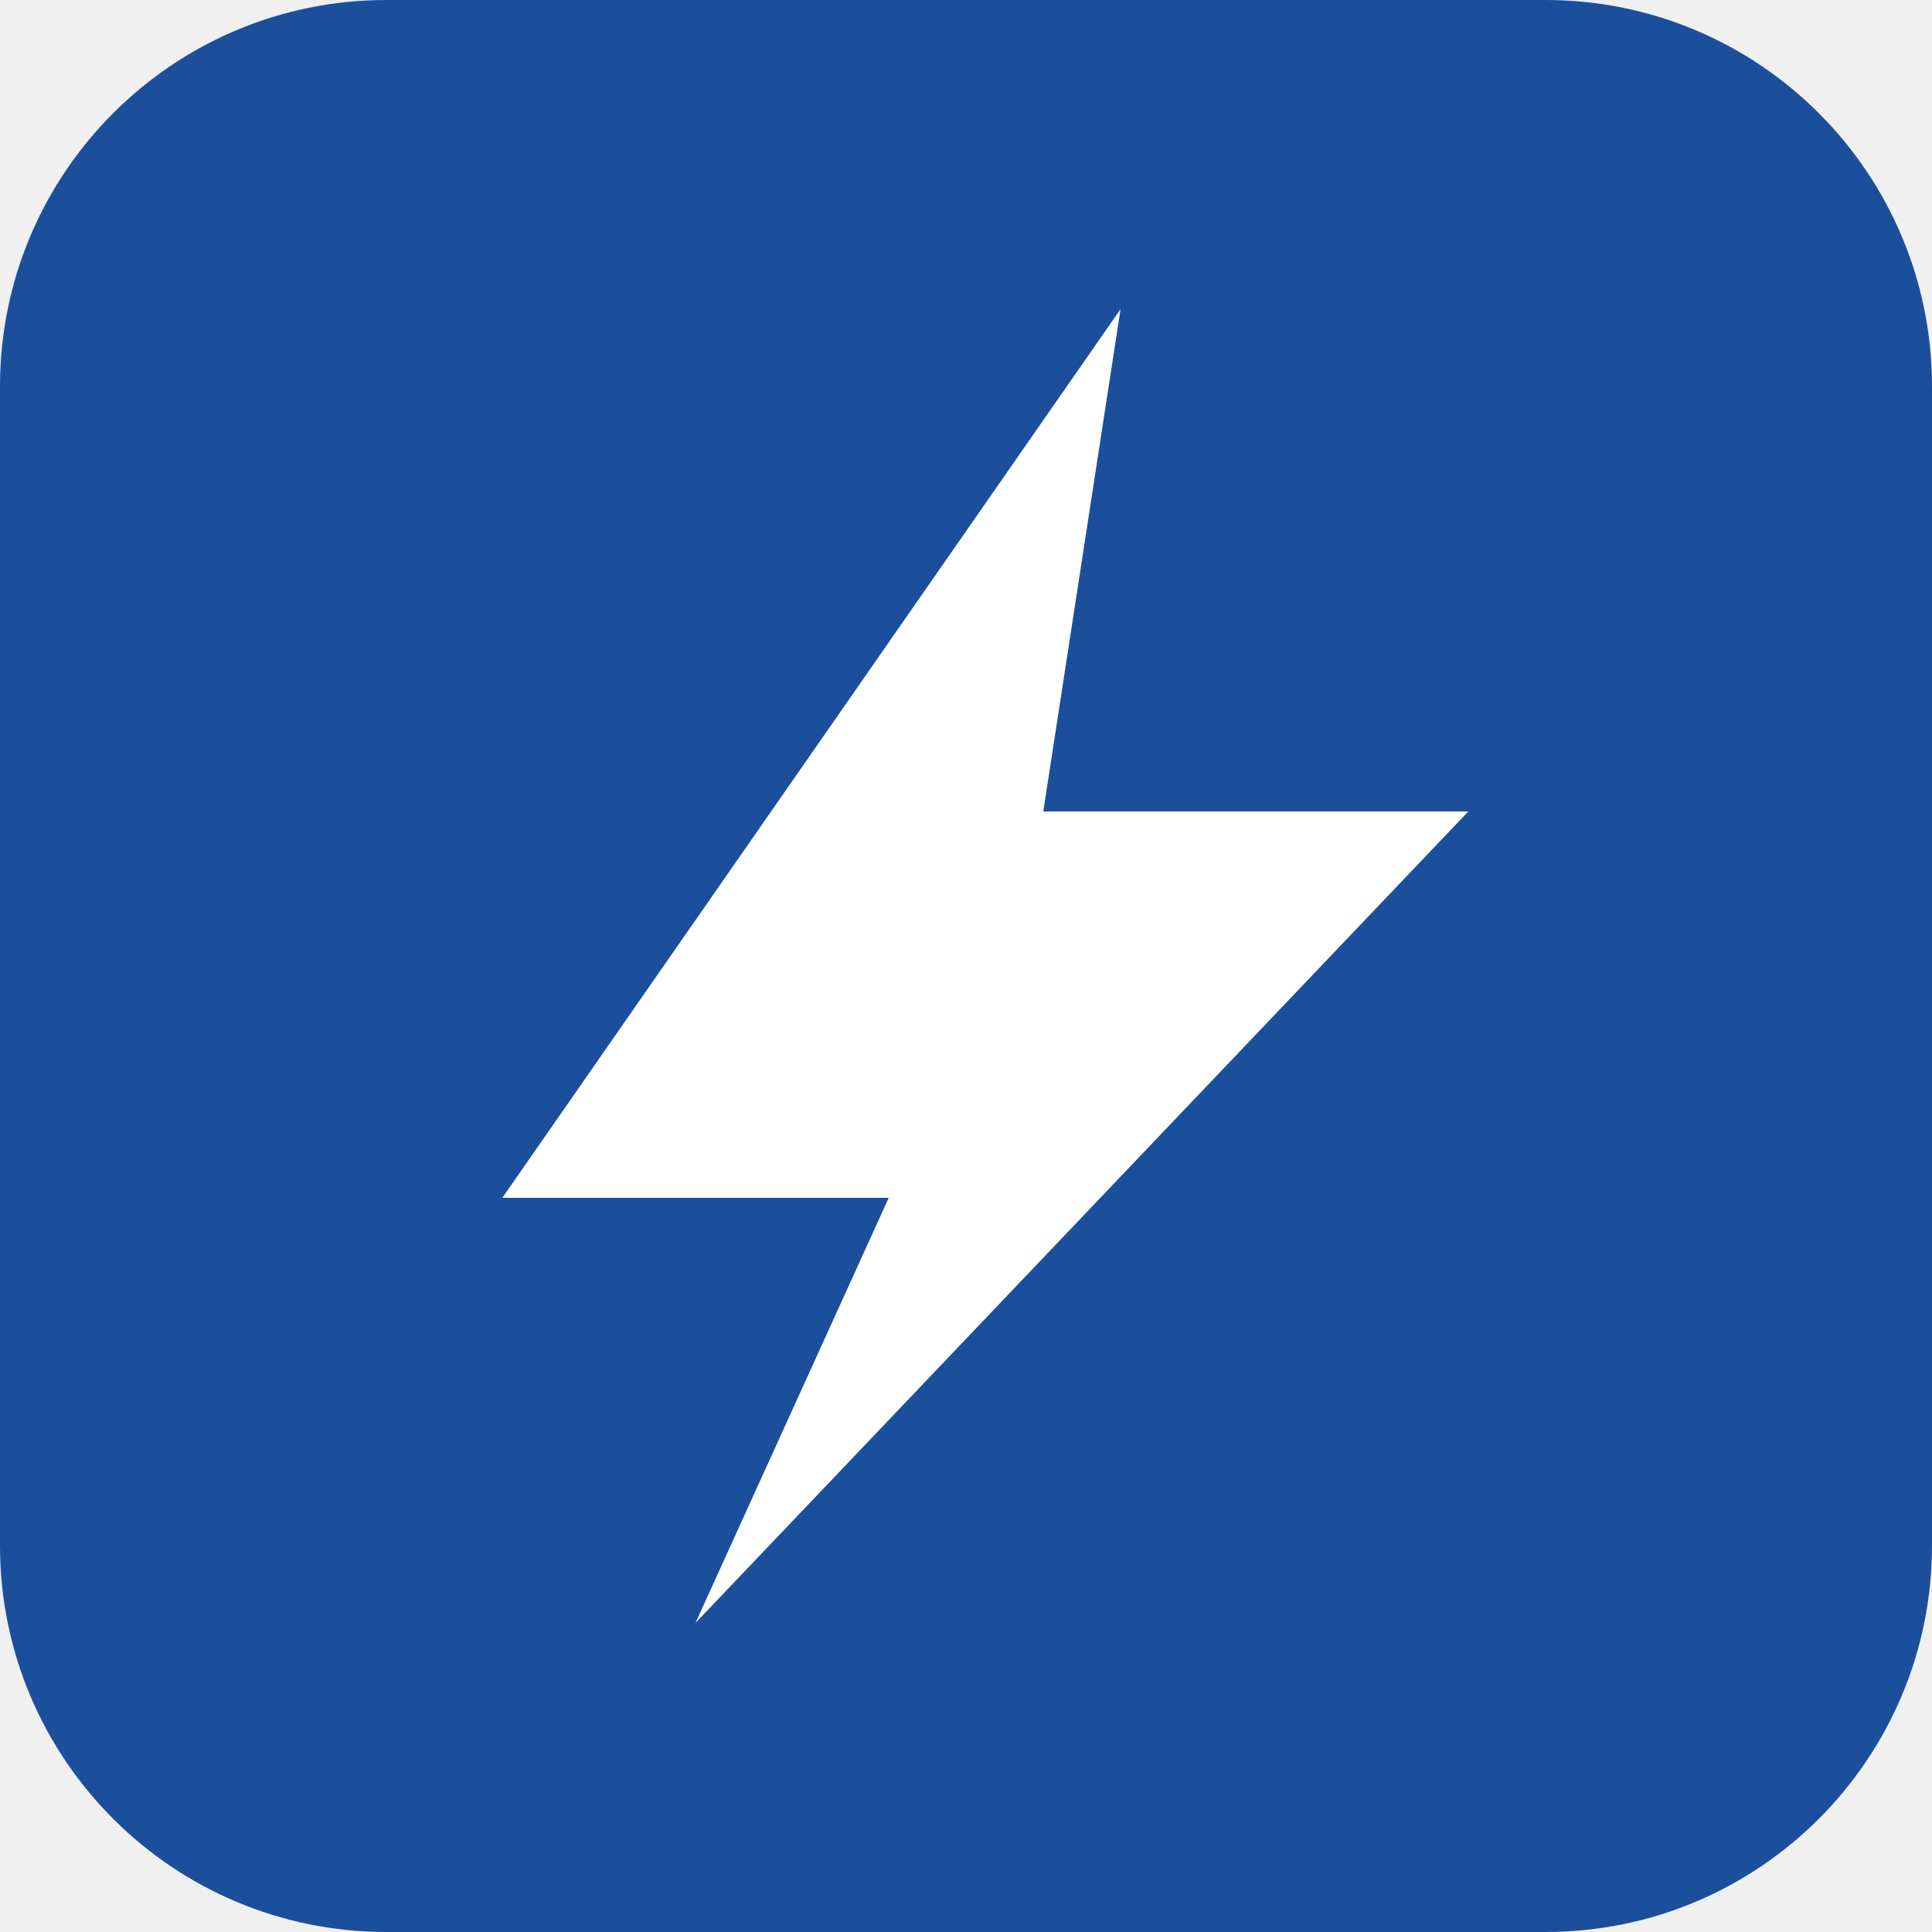
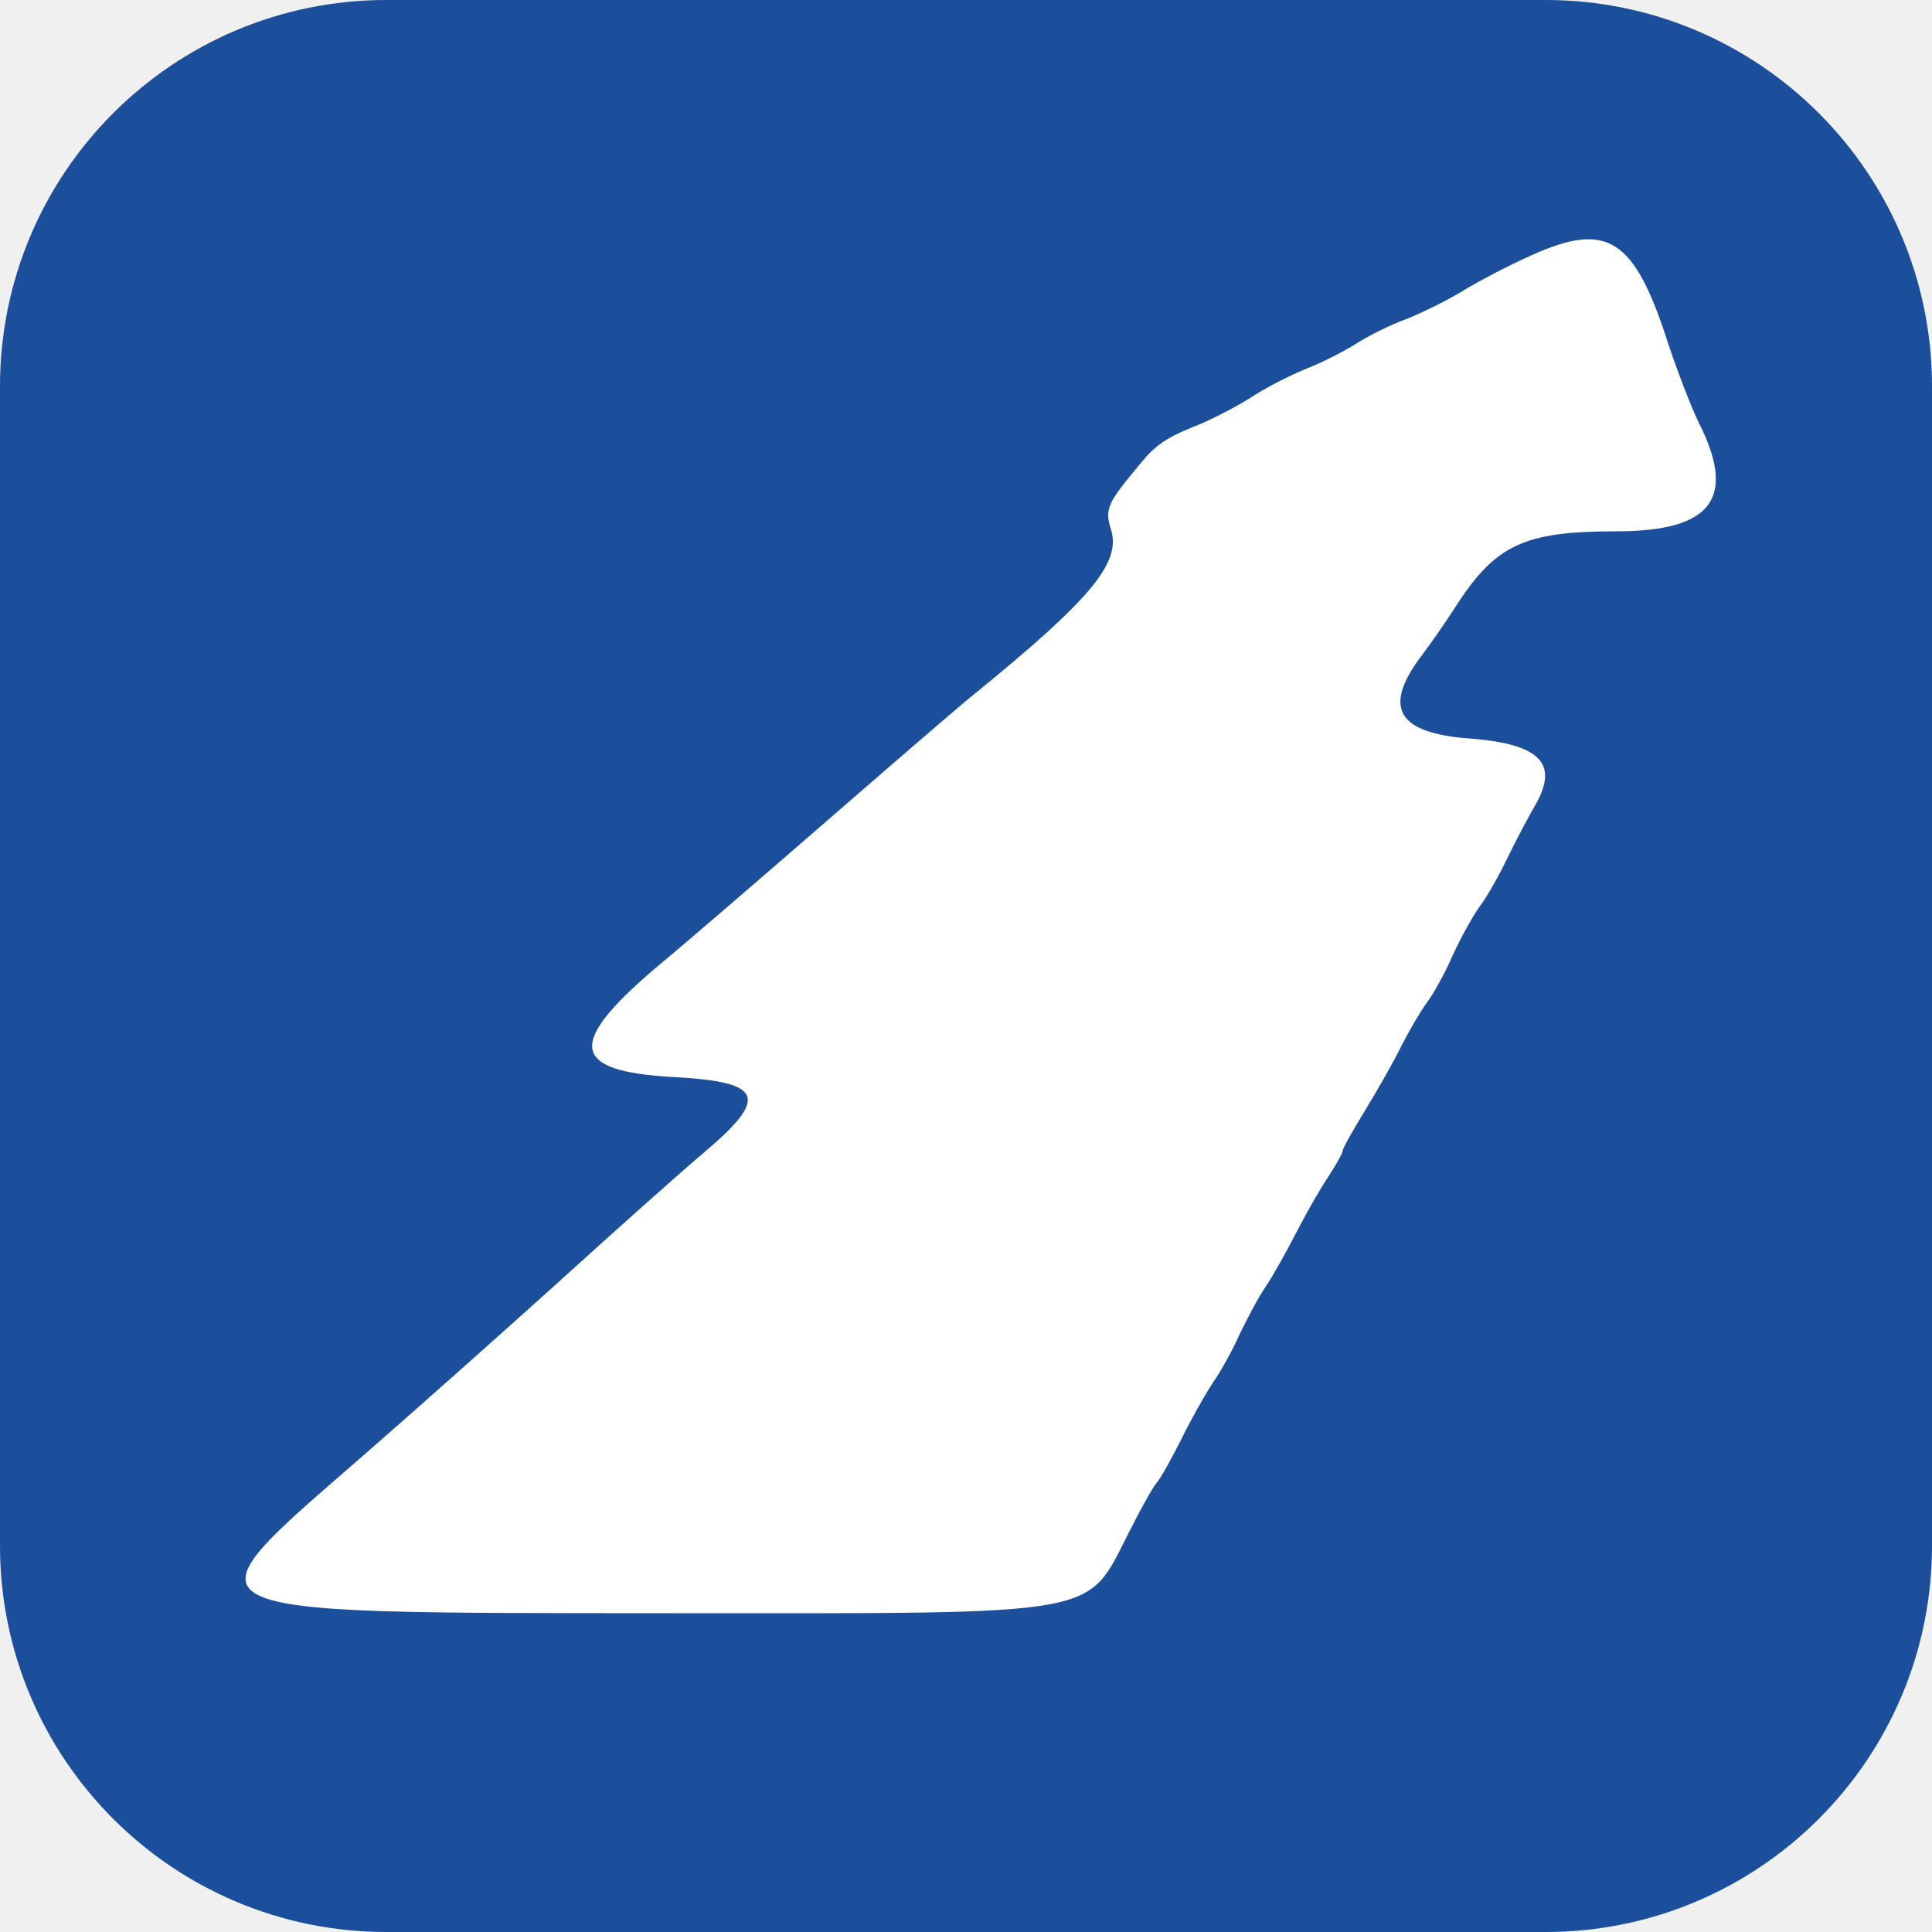
<svg xmlns="http://www.w3.org/2000/svg" viewBox="0 0 100 100">
  <rect width="100" height="100" rx="20" fill="#1B4F9C" />
-   <path d="M58 16 L26 62 H46 L36 84 L76 42 H54 Z" fill="#FFFFFF" />
+   <g transform="scale(0.25)">
+     <g transform="translate(-0.033476,389) scale(0.1,-0.1)" fill="#FFFFFF">
+       <path d="M3170 3361 c-47 -21 -112 -55 -144 -75 -33 -20 -85 -45 -115 -57 -31       -11 -77 -34 -102 -50 -25 -16 -74 -41 -108 -54 -34 -14 -86 -41 -114 -60 -29       -18 -82 -46 -119 -60 -52 -21 -77 -38 -106 -74 -70 -84 -75 -94 -61 -139 20       -68 -44 -144 -281 -337 -21 -16 -162 -138 -314 -270 -152 -132 -302 -261 -334       -287 -201 -168 -195 -226 24 -238 185 -10 197 -42 62 -156 -45 -38 -181 -159       -302 -269 -122 -110 -303 -271 -403 -358 -387 -337 -409 -326 642 -327 904 0       852 -9 945 172 23 46 48 90 55 98 8 8 30 49 51 90 20 41 50 94 66 118 16 23       41 68 55 100 15 31 38 75 53 97 15 22 43 72 63 111 20 39 50 92 67 117 16 25       30 49 30 54 0 5 21 42 46 83 25 41 60 102 76 135 17 33 41 74 53 90 13 17 37       60 53 97 17 37 42 82 55 100 14 18 41 65 59 103 19 39 45 88 58 110 48 85 8       125 -137 136 -150 11 -181 64 -99 172 18 24 49 68 68 98 84 131 142 159 335       159 199 0 250 69 169 228 -14 29 -42 101 -62 161 -70 218 -125 254 -284 182z" />
+     </g>
+   </g>
</svg>
